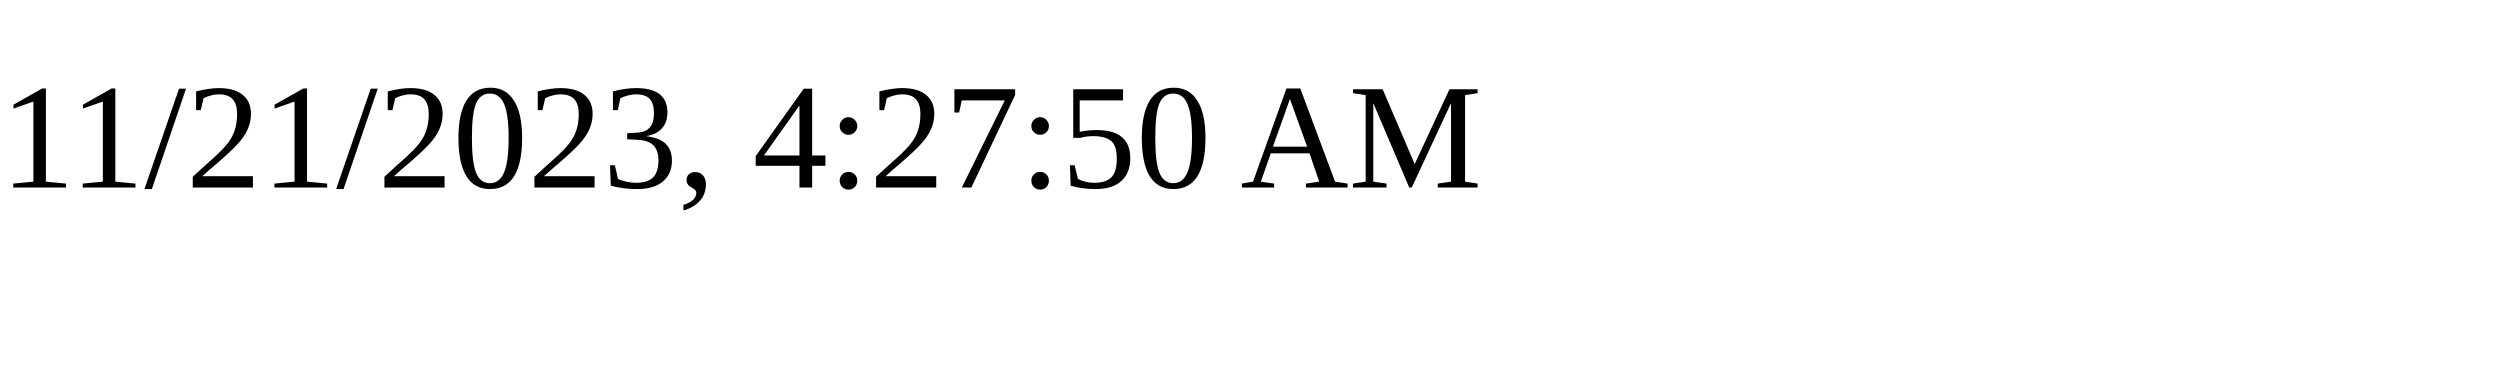
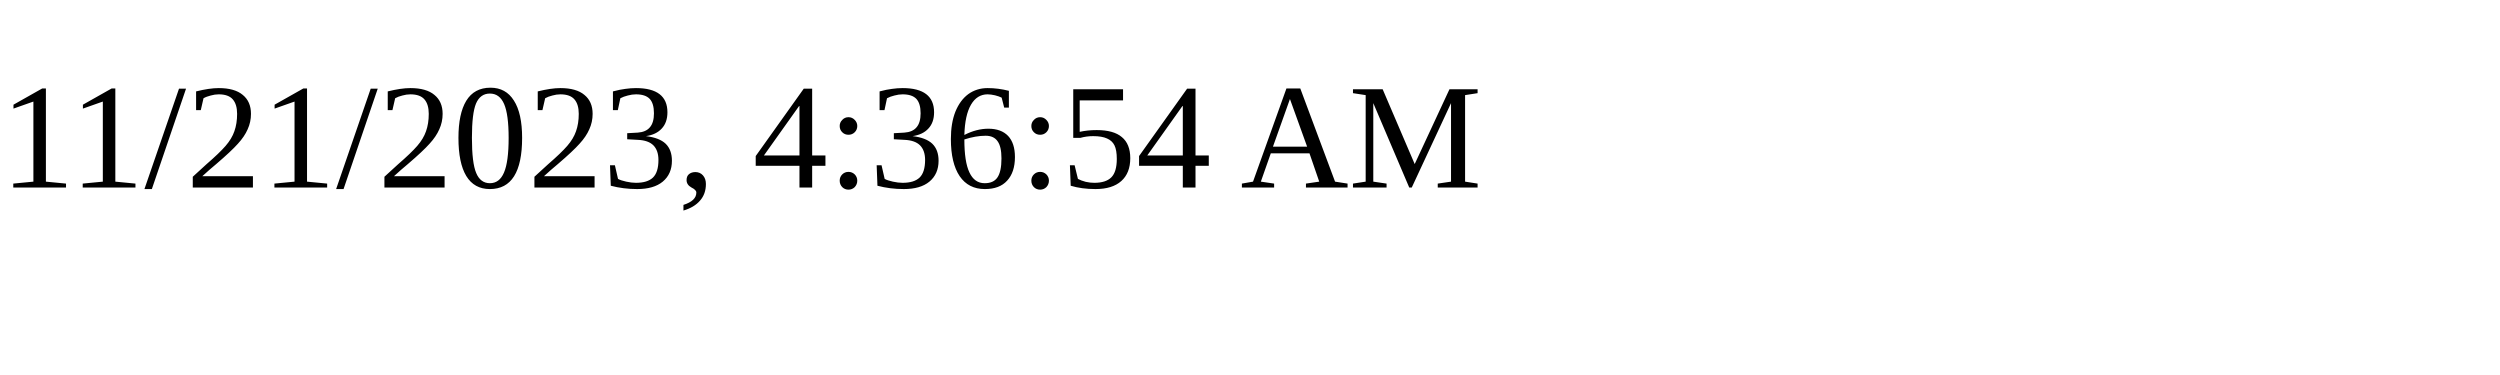
<svg xmlns="http://www.w3.org/2000/svg" height="30" width="200">
-   <text x="0" y="15">11/21/2023, 4:27:50 AM</text>
+   <text x="0" y="15">11/21/2023, 4:36:54 AM</text>
</svg>
